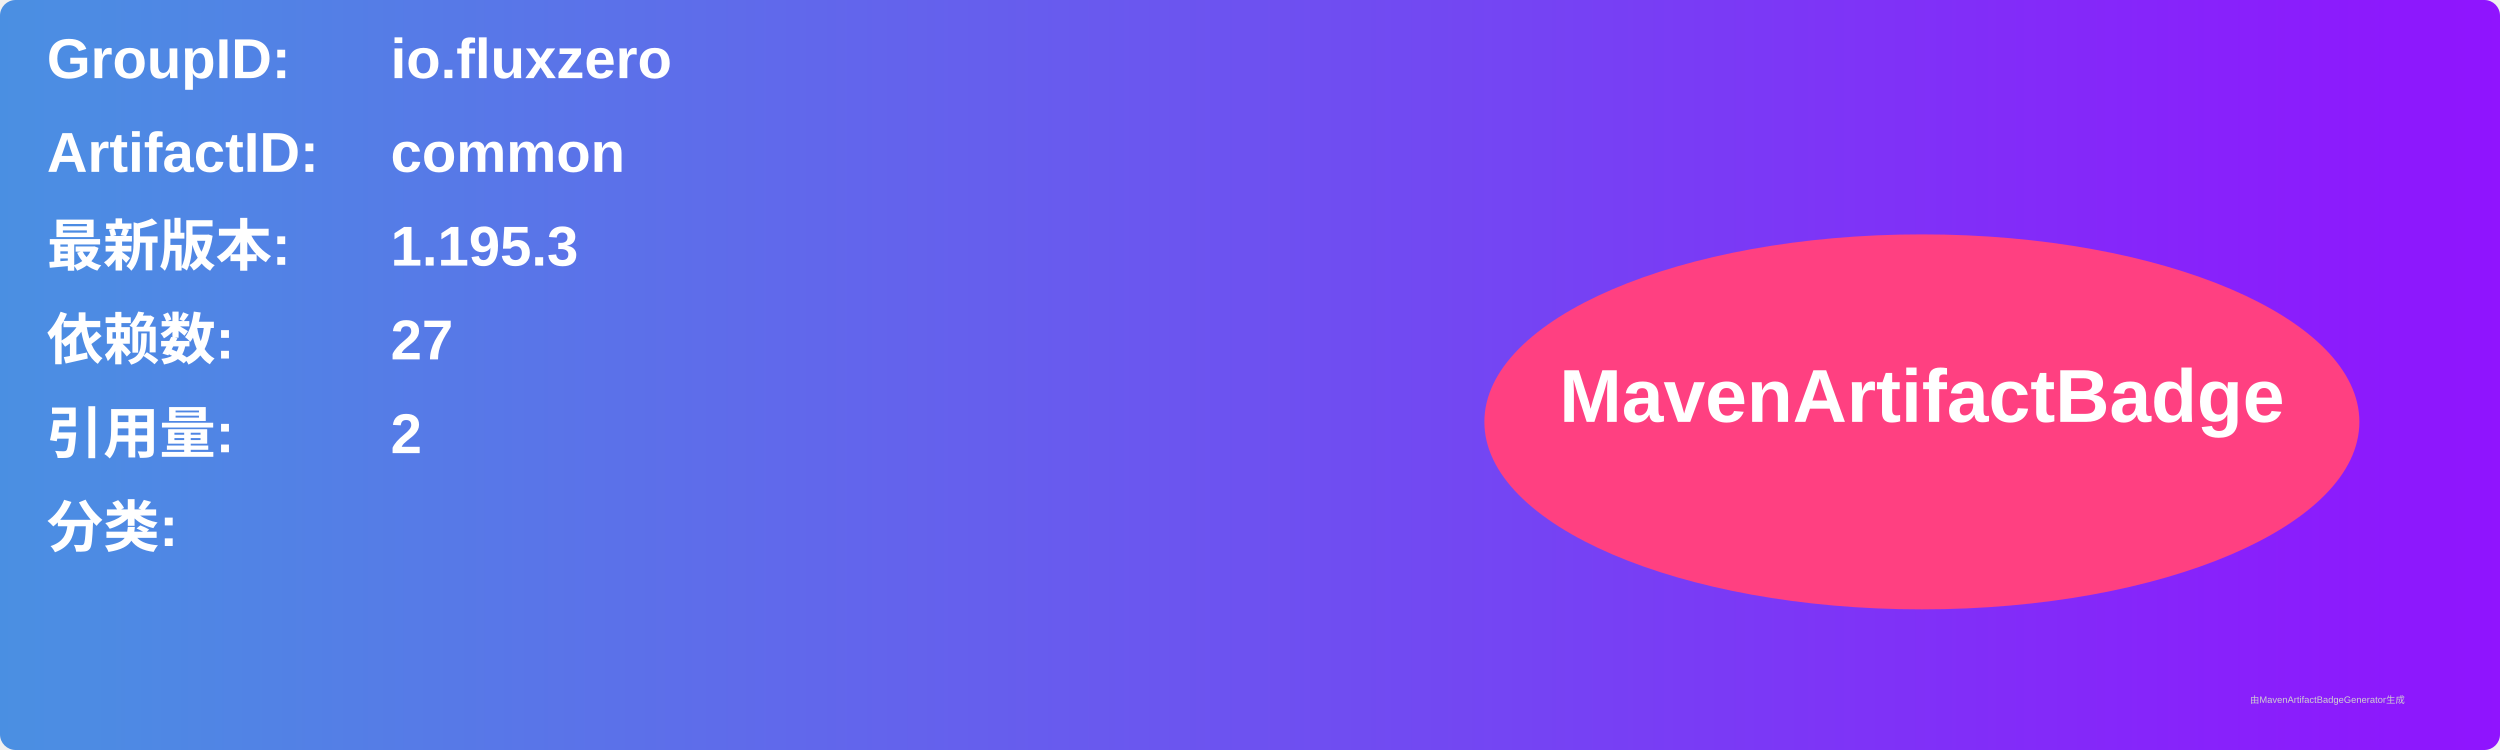
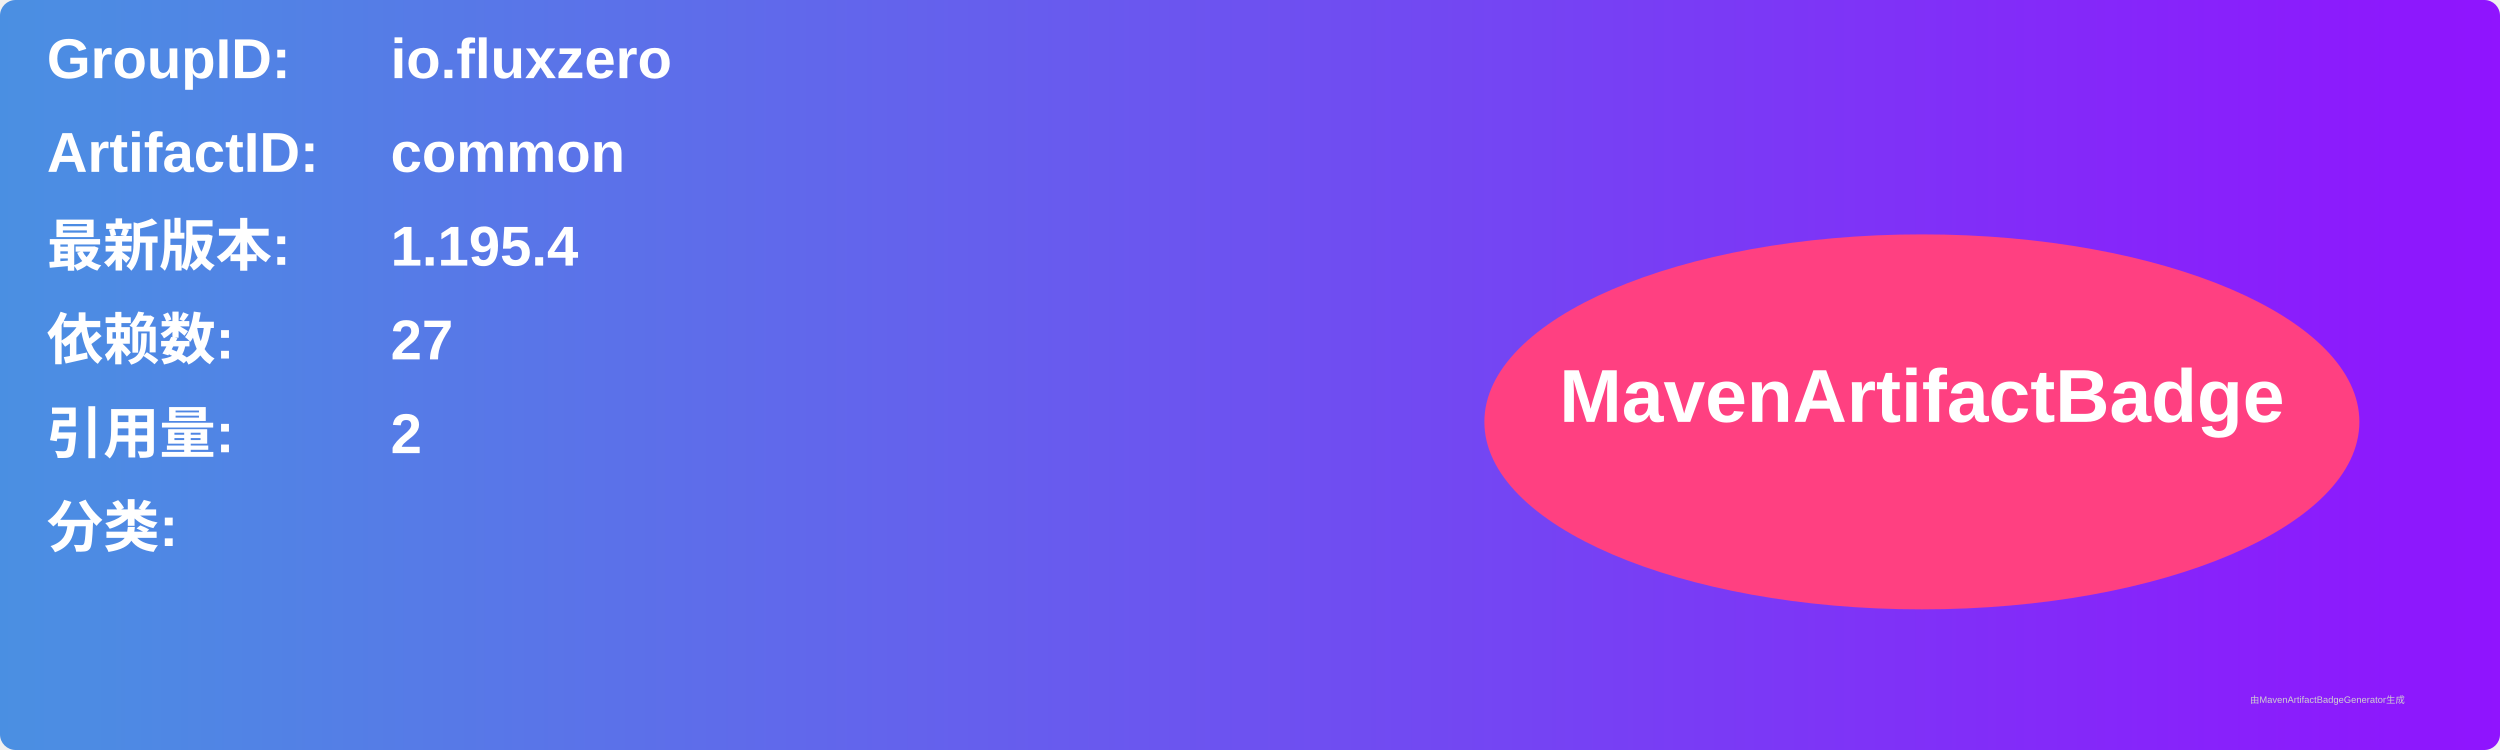
<svg xmlns="http://www.w3.org/2000/svg" width="800" height="240" viewBox="0 0 800 240">
  <linearGradient id="grad" x1="0%" y1="0%" x2="100%" y2="0%">
    <stop offset="0%" stop-color="#4a90e2" />
    <stop offset="100%" stop-color="#9013fe" />
  </linearGradient>
  <rect width="100%" height="100%" rx="5" ry="5" fill="url(#grad)" />
  <g transform="translate(15, 15)">
    <text x="0" y="10" font-family="Arial" font-size="18" fill="white" font-weight="bold" width="260">GroupID:</text>
    <text x="110" y="10" font-family="Arial" font-size="18" fill="white" font-weight="bold" width="460">io.fluxzero</text>
    <text x="0" y="40" font-family="Arial" font-size="18" fill="white" font-weight="bold" width="260">ArtifactID:</text>
    <text x="110" y="40" font-family="Arial" font-size="18" fill="white" font-weight="bold" width="460">common</text>
    <text x="0" y="70" font-family="Arial" font-size="18" fill="white" font-weight="bold">最新版本:</text>
    <text x="110" y="70" font-family="Arial" font-size="18" fill="white" font-weight="bold">
-       <tspan font-weight="bold">1.195.3</tspan>
+       <tspan font-weight="bold">1.195.4</tspan>
    </text>
    <text x="0" y="100" font-family="Arial" font-size="18" fill="white" font-weight="bold">依赖数: </text>
    <text x="110" y="100" font-family="Arial" font-size="18" fill="white">
      <tspan font-weight="bold">27</tspan>
    </text>
    <text x="0" y="130" font-family="Arial" font-size="18" fill="white" font-weight="bold">引用量: </text>
    <text x="110" y="130" font-family="Arial" font-size="18" fill="white">
      <tspan font-weight="bold">2</tspan>
    </text>
    <text x="0" y="160" font-family="Arial" font-size="18" fill="white" font-weight="bold">分类:</text>
    <text x="10" y="190" font-family="Arial" font-size="10" fill="white">
      <tspan font-weight="bold" />
    </text>
    <ellipse cx="600" cy="120" rx="140" ry="60" fill="#ff4081" />
    <text x="600" y="120" text-anchor="middle" font-family="Arial" font-size="24" fill="white" font-weight="bold">MavenArtifactBadge</text>
  </g>
  <text x="720" y="225" font-family="Arial" font-size="3" fill="#d0d0d0">由MavenArtifactBadgeGenerator生成</text>
</svg>
